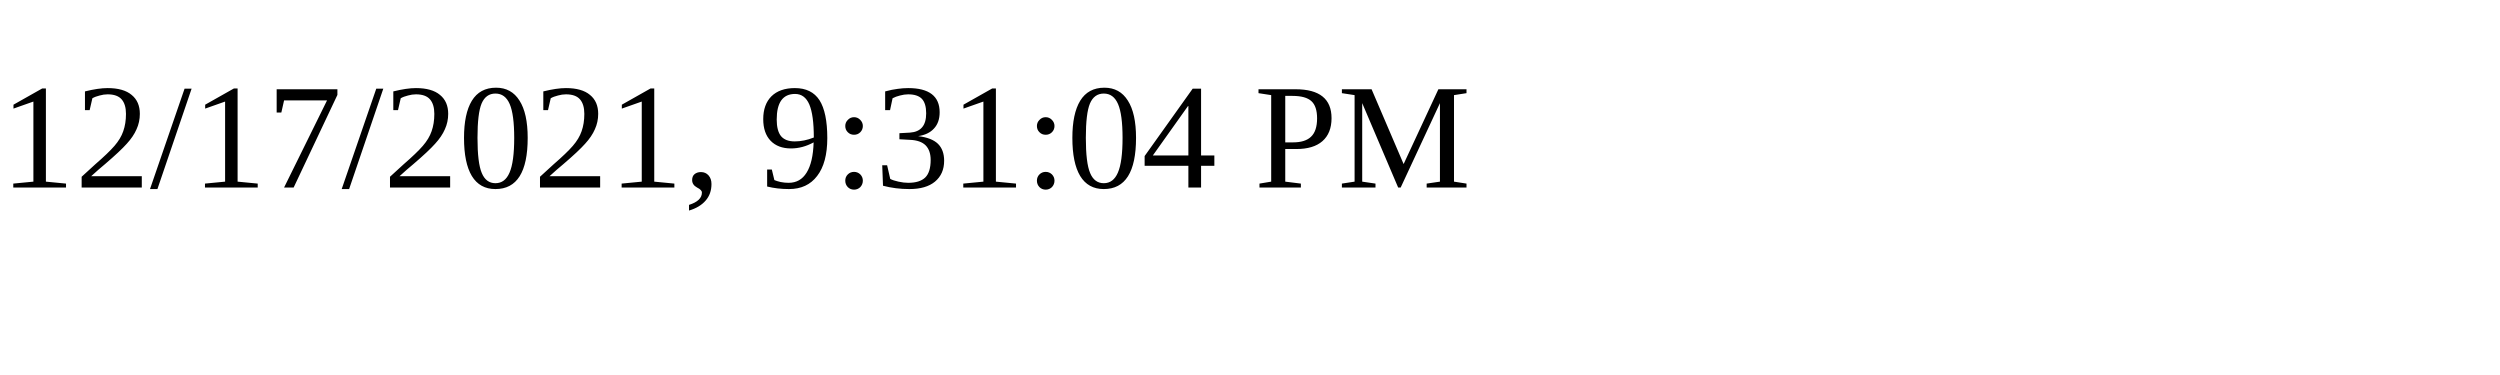
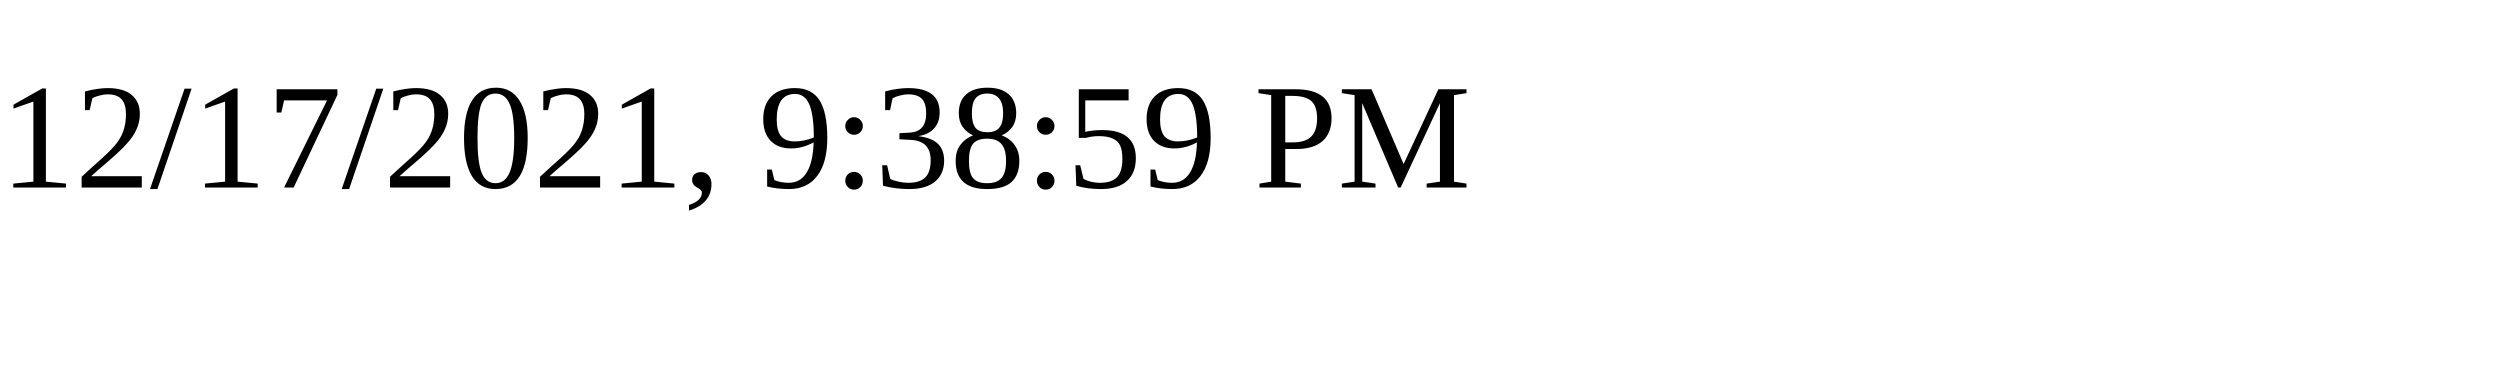
<svg xmlns="http://www.w3.org/2000/svg" height="30" width="200">
-   <text x="0" y="15">12/17/2021, 9:31:04 PM</text>
+   <text x="0" y="15">12/17/2021, 9:38:59 PM</text>
</svg>
